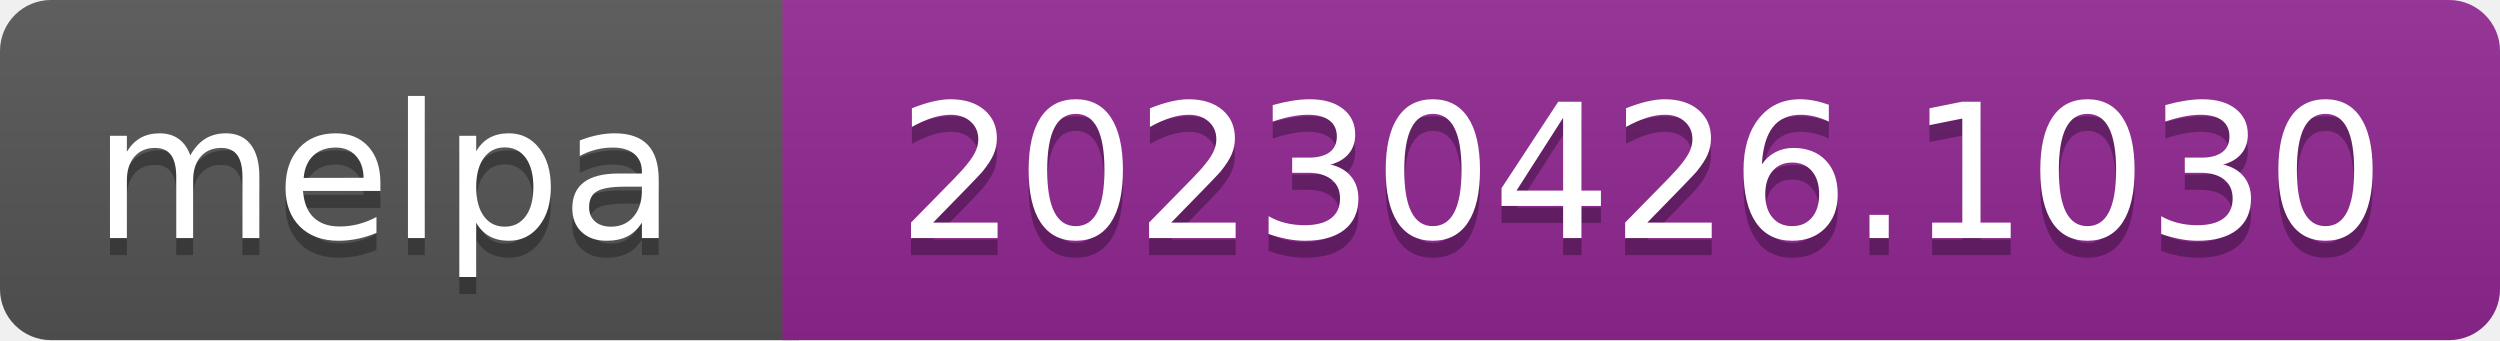
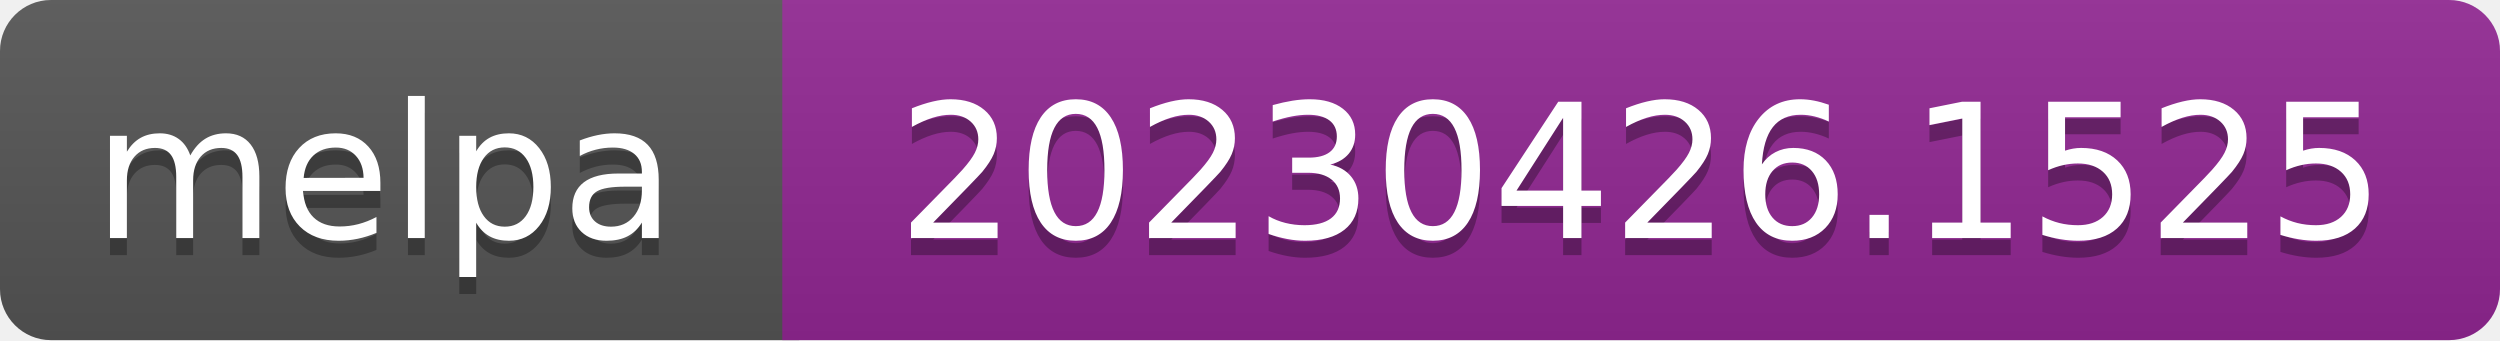
- <svg xmlns="http://www.w3.org/2000/svg" width="147" height="20" role="img" aria-label="melpa: 20230426.1030">
+ <svg xmlns="http://www.w3.org/2000/svg" width="147" height="20" role="img" aria-label="melpa: 20230426.1525">
  <linearGradient id="s" x2="0" y2="100%">
    <stop offset="0" stop-color="#bbb" stop-opacity=".1" />
    <stop offset="1" stop-opacity=".1" />
  </linearGradient>
  <clipPath id="r">
    <rect width="147" height="20" rx="3" fill="#fff" />
  </clipPath>
  <g clip-path="url(#r)">
    <rect width="47" height="20" fill="#555" />
    <rect x="46" width="147" height="20" fill="#922793" />
    <rect width="147" height="20" fill="url(#s)" />
  </g>
  <g fill="#fff" text-anchor="middle" font-family="Verdana,Geneva,DejaVu Sans,sans-serif" font-size="110" text-rendering="geometricPrecision">
    <text aria-hidden="true" x="226" y="150" fill="#010101" fill-opacity=".3" transform="scale(.1)" textLength="343">melpa</text>
    <text x="226" y="140" transform="scale(.1)" fill="#fff" textLength="343">melpa</text>
-     <text aria-hidden="true" x="965" y="150" fill="#010101" fill-opacity=".3" transform="scale(.1)" textLength="875">20230426.1030</text>
-     <text x="965" y="140" transform="scale(.1)" fill="#fff" textLength="875">20230426.1030</text>
+     <text aria-hidden="true" x="965" y="150" fill="#010101" fill-opacity=".3" transform="scale(.1)" textLength="875">20230426.1525</text>
+     <text x="965" y="140" transform="scale(.1)" fill="#fff" textLength="875">20230426.1525</text>
  </g>
</svg>
